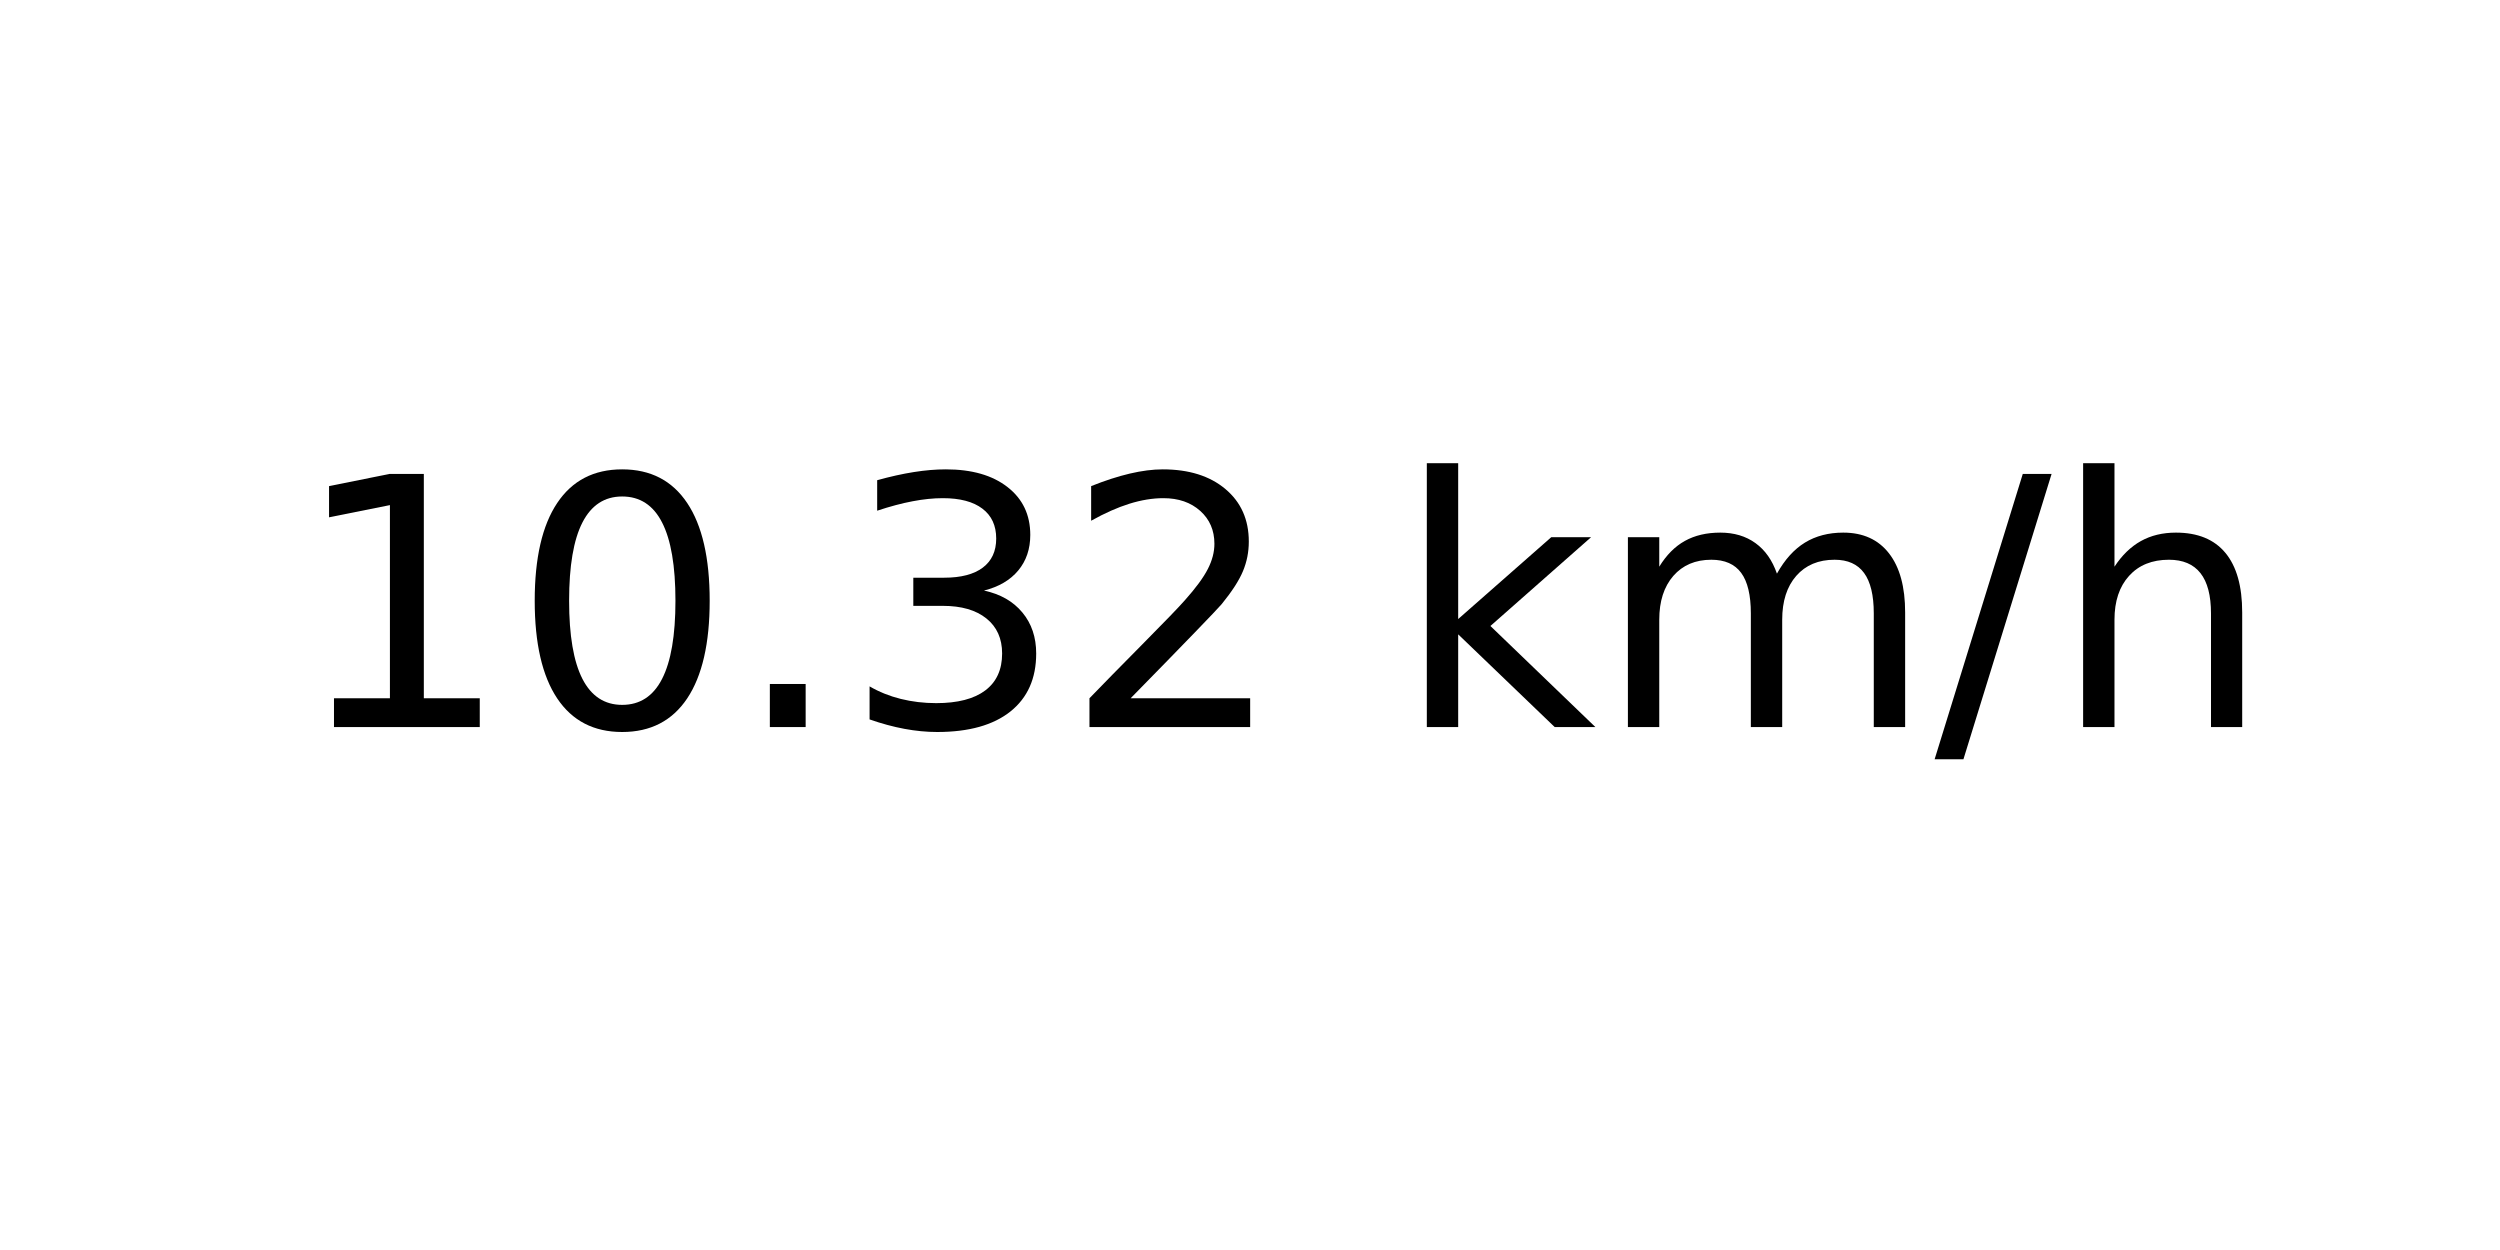
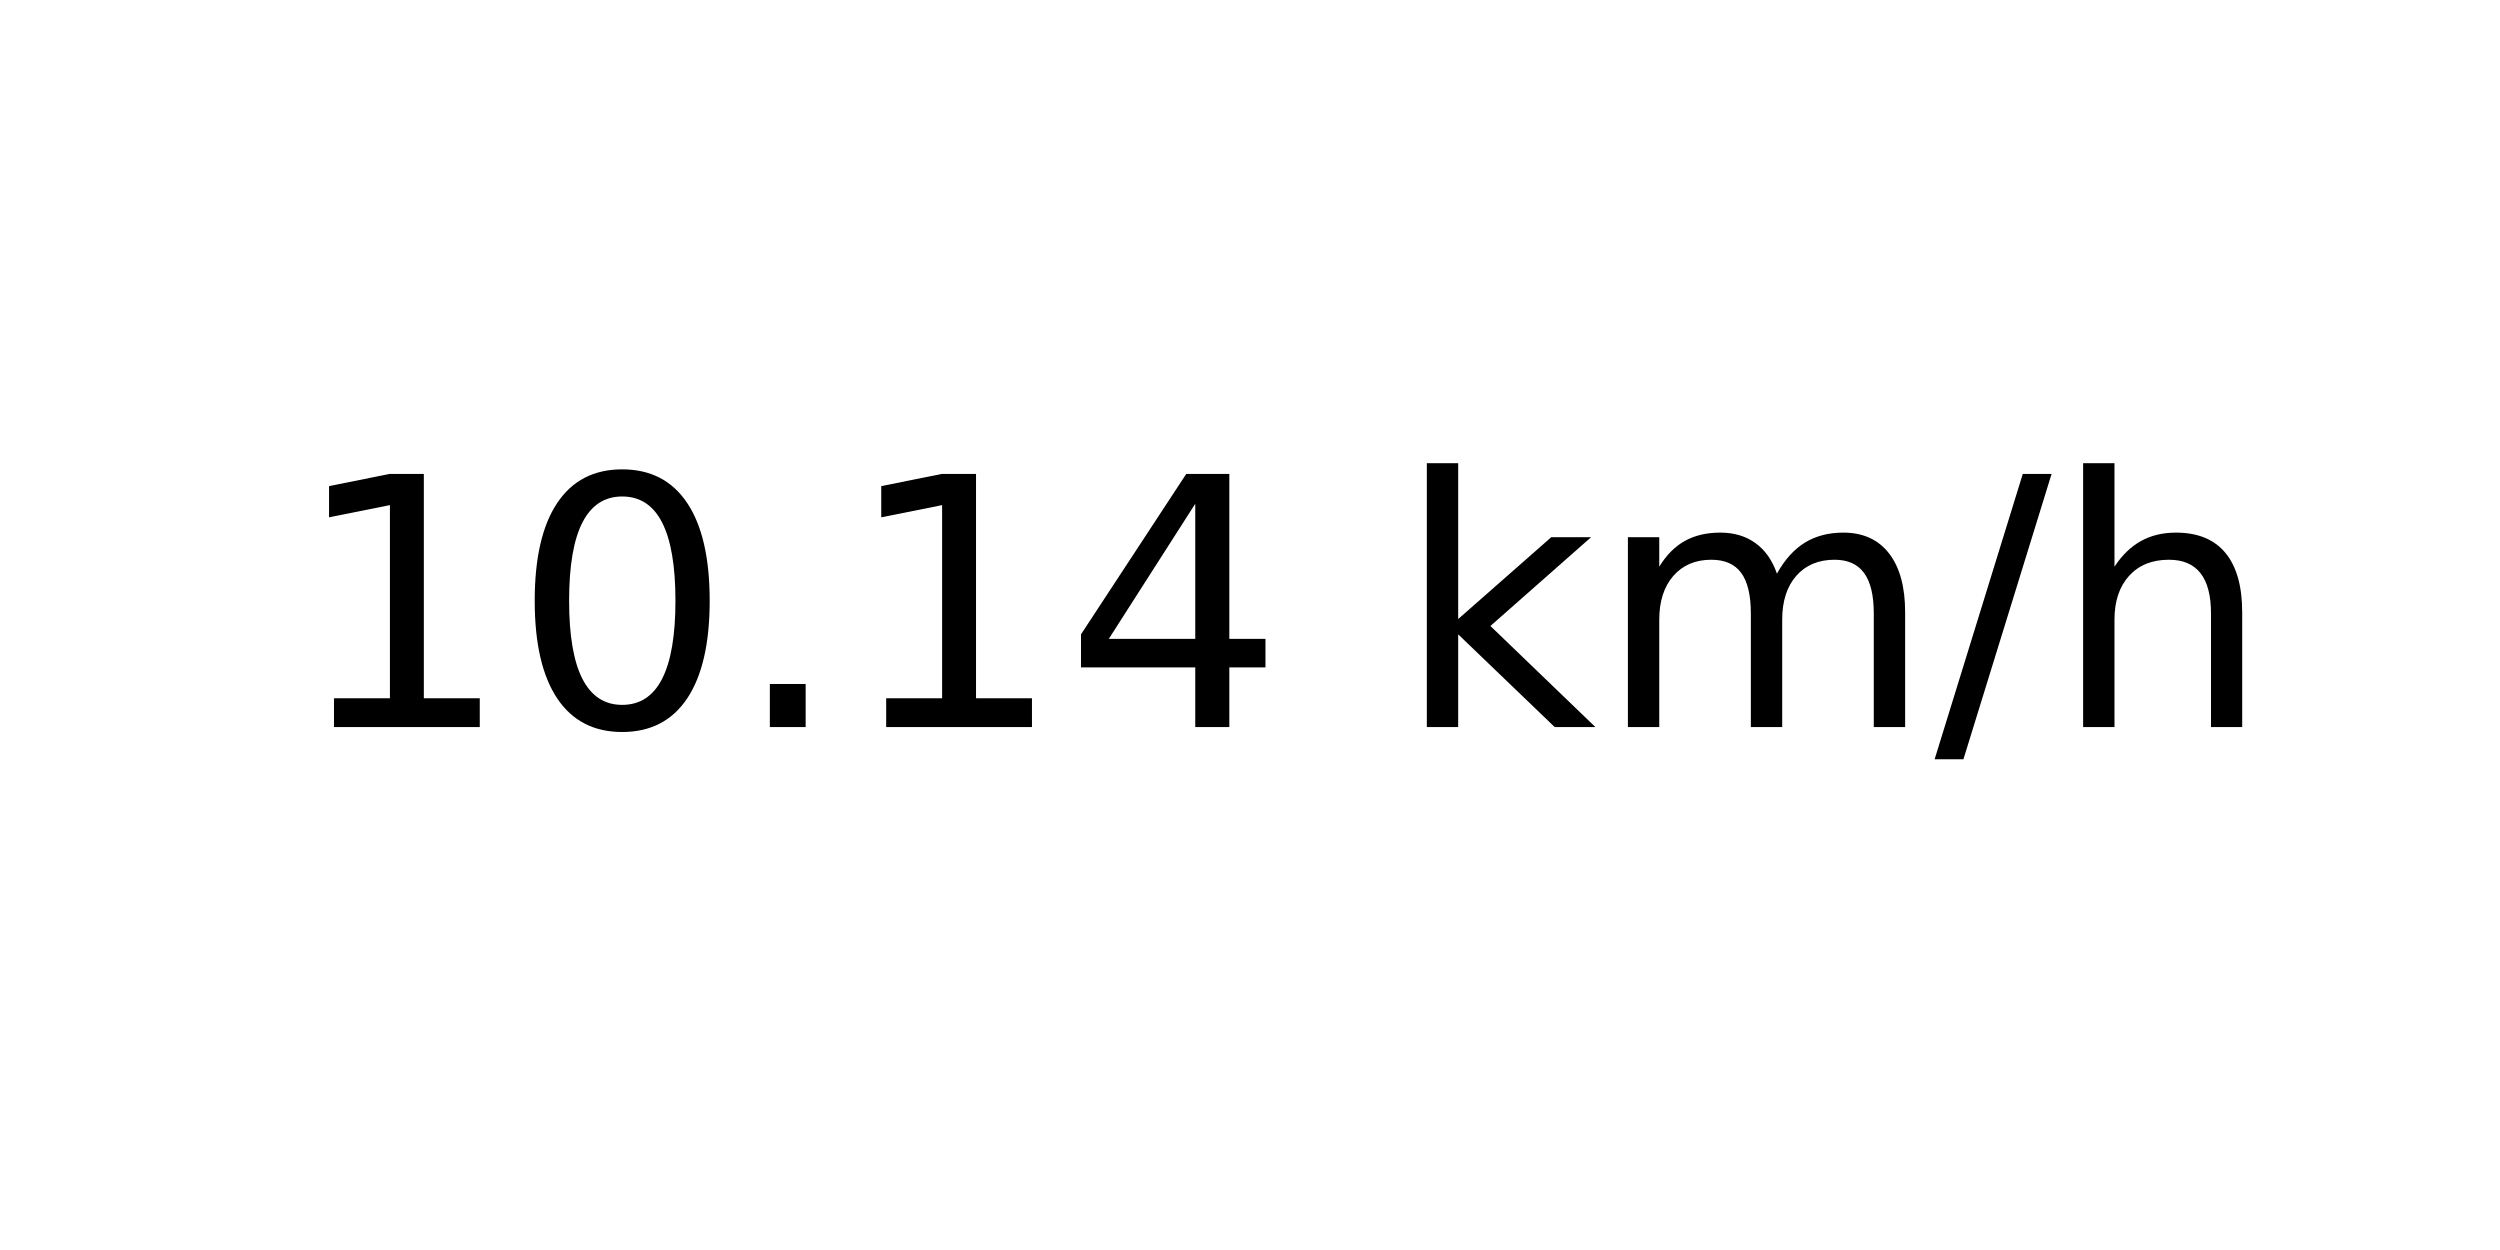
<svg xmlns="http://www.w3.org/2000/svg" xmlns:xlink="http://www.w3.org/1999/xlink" width="72pt" height="36pt" viewBox="0 0 72 36" version="1.1">
  <defs>
    <style type="text/css">*{stroke-linejoin: round; stroke-linecap: butt}</style>
  </defs>
  <g id="figure_1">
    <g id="axes_1">
      <g id="text_1">
        <g transform="translate(8.378125 20.93937) scale(0.1 -0.1)">
          <defs>
            <path id="DejaVuSans-31" d="M 794 531  L 1825 531  L 1825 4091  L 703 3866  L 703 4441  L 1819 4666  L 2450 4666  L 2450 531  L 3481 531  L 3481 0  L 794 0  L 794 531  z " transform="scale(0.015625)" />
            <path id="DejaVuSans-30" d="M 2034 4250  Q 1547 4250 1301 3770  Q 1056 3291 1056 2328  Q 1056 1369 1301 889  Q 1547 409 2034 409  Q 2525 409 2770 889  Q 3016 1369 3016 2328  Q 3016 3291 2770 3770  Q 2525 4250 2034 4250  z M 2034 4750  Q 2819 4750 3233 4129  Q 3647 3509 3647 2328  Q 3647 1150 3233 529  Q 2819 -91 2034 -91  Q 1250 -91 836 529  Q 422 1150 422 2328  Q 422 3509 836 4129  Q 1250 4750 2034 4750  z " transform="scale(0.015625)" />
            <path id="DejaVuSans-2e" d="M 684 794  L 1344 794  L 1344 0  L 684 0  L 684 794  z " transform="scale(0.015625)" />
-             <path id="DejaVuSans-33" d="M 2597 2516  Q 3050 2419 3304 2112  Q 3559 1806 3559 1356  Q 3559 666 3084 287  Q 2609 -91 1734 -91  Q 1441 -91 1130 -33  Q 819 25 488 141  L 488 750  Q 750 597 1062 519  Q 1375 441 1716 441  Q 2309 441 2620 675  Q 2931 909 2931 1356  Q 2931 1769 2642 2001  Q 2353 2234 1838 2234  L 1294 2234  L 1294 2753  L 1863 2753  Q 2328 2753 2575 2939  Q 2822 3125 2822 3475  Q 2822 3834 2567 4026  Q 2313 4219 1838 4219  Q 1578 4219 1281 4162  Q 984 4106 628 3988  L 628 4550  Q 988 4650 1302 4700  Q 1616 4750 1894 4750  Q 2613 4750 3031 4423  Q 3450 4097 3450 3541  Q 3450 3153 3228 2886  Q 3006 2619 2597 2516  z " transform="scale(0.015625)" />
-             <path id="DejaVuSans-32" d="M 1228 531  L 3431 531  L 3431 0  L 469 0  L 469 531  Q 828 903 1448 1529  Q 2069 2156 2228 2338  Q 2531 2678 2651 2914  Q 2772 3150 2772 3378  Q 2772 3750 2511 3984  Q 2250 4219 1831 4219  Q 1534 4219 1204 4116  Q 875 4013 500 3803  L 500 4441  Q 881 4594 1212 4672  Q 1544 4750 1819 4750  Q 2544 4750 2975 4387  Q 3406 4025 3406 3419  Q 3406 3131 3298 2873  Q 3191 2616 2906 2266  Q 2828 2175 2409 1742  Q 1991 1309 1228 531  z " transform="scale(0.015625)" />
+             <path id="DejaVuSans-34" d="M 2419 4116  L 825 1625  L 2419 1625  L 2419 4116  z M 2253 4666  L 3047 4666  L 3047 1625  L 3713 1625  L 3713 1100  L 3047 1100  L 3047 0  L 2419 0  L 2419 1100  L 313 1100  L 313 1709  L 2253 4666  z " transform="scale(0.015625)" />
            <path id="DejaVuSans-20" transform="scale(0.015625)" />
            <path id="DejaVuSans-6b" d="M 581 4863  L 1159 4863  L 1159 1991  L 2875 3500  L 3609 3500  L 1753 1863  L 3688 0  L 2938 0  L 1159 1709  L 1159 0  L 581 0  L 581 4863  z " transform="scale(0.015625)" />
            <path id="DejaVuSans-6d" d="M 3328 2828  Q 3544 3216 3844 3400  Q 4144 3584 4550 3584  Q 5097 3584 5394 3201  Q 5691 2819 5691 2113  L 5691 0  L 5113 0  L 5113 2094  Q 5113 2597 4934 2840  Q 4756 3084 4391 3084  Q 3944 3084 3684 2787  Q 3425 2491 3425 1978  L 3425 0  L 2847 0  L 2847 2094  Q 2847 2600 2669 2842  Q 2491 3084 2119 3084  Q 1678 3084 1418 2786  Q 1159 2488 1159 1978  L 1159 0  L 581 0  L 581 3500  L 1159 3500  L 1159 2956  Q 1356 3278 1631 3431  Q 1906 3584 2284 3584  Q 2666 3584 2933 3390  Q 3200 3197 3328 2828  z " transform="scale(0.015625)" />
            <path id="DejaVuSans-2f" d="M 1625 4666  L 2156 4666  L 531 -594  L 0 -594  L 1625 4666  z " transform="scale(0.015625)" />
            <path id="DejaVuSans-68" d="M 3513 2113  L 3513 0  L 2938 0  L 2938 2094  Q 2938 2591 2744 2837  Q 2550 3084 2163 3084  Q 1697 3084 1428 2787  Q 1159 2491 1159 1978  L 1159 0  L 581 0  L 581 4863  L 1159 4863  L 1159 2956  Q 1366 3272 1645 3428  Q 1925 3584 2291 3584  Q 2894 3584 3203 3211  Q 3513 2838 3513 2113  z " transform="scale(0.015625)" />
          </defs>
          <use xlink:href="#DejaVuSans-31" />
          <use xlink:href="#DejaVuSans-30" x="63.623" />
          <use xlink:href="#DejaVuSans-2e" x="127.246" />
-           <use xlink:href="#DejaVuSans-33" x="159.033" />
-           <use xlink:href="#DejaVuSans-32" x="222.656" />
+           <use xlink:href="#DejaVuSans-31" x="159.033" />
+           <use xlink:href="#DejaVuSans-34" x="222.656" />
          <use xlink:href="#DejaVuSans-20" x="286.279" />
          <use xlink:href="#DejaVuSans-6b" x="318.066" />
          <use xlink:href="#DejaVuSans-6d" x="375.977" />
          <use xlink:href="#DejaVuSans-2f" x="473.389" />
          <use xlink:href="#DejaVuSans-68" x="507.08" />
        </g>
      </g>
    </g>
  </g>
</svg>
